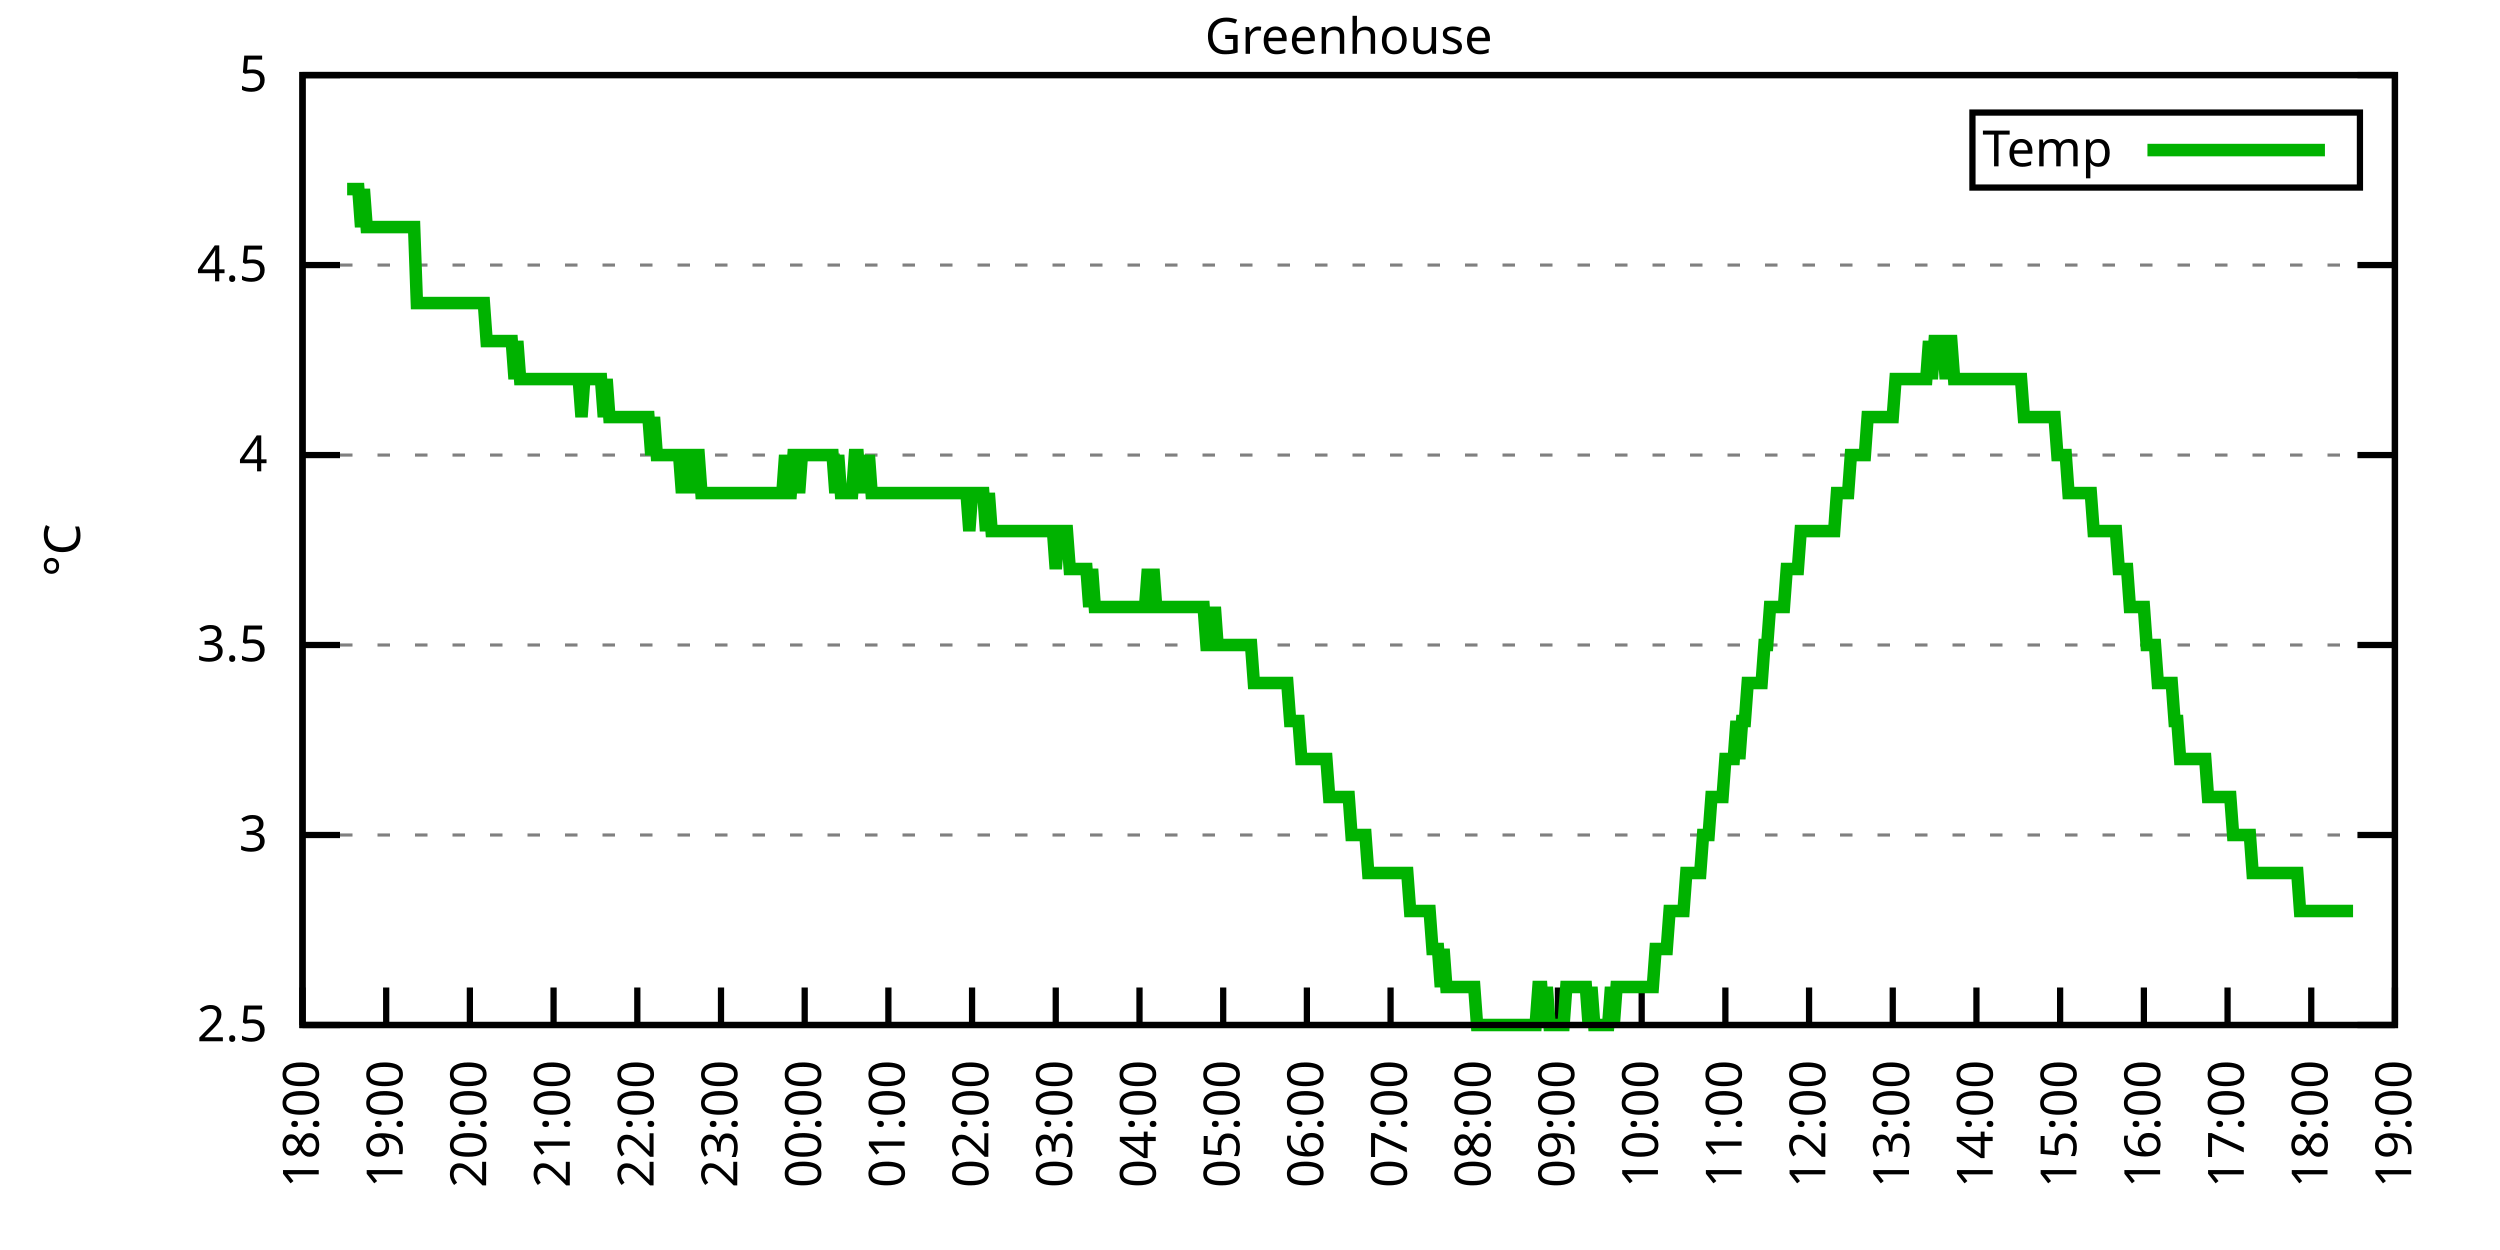
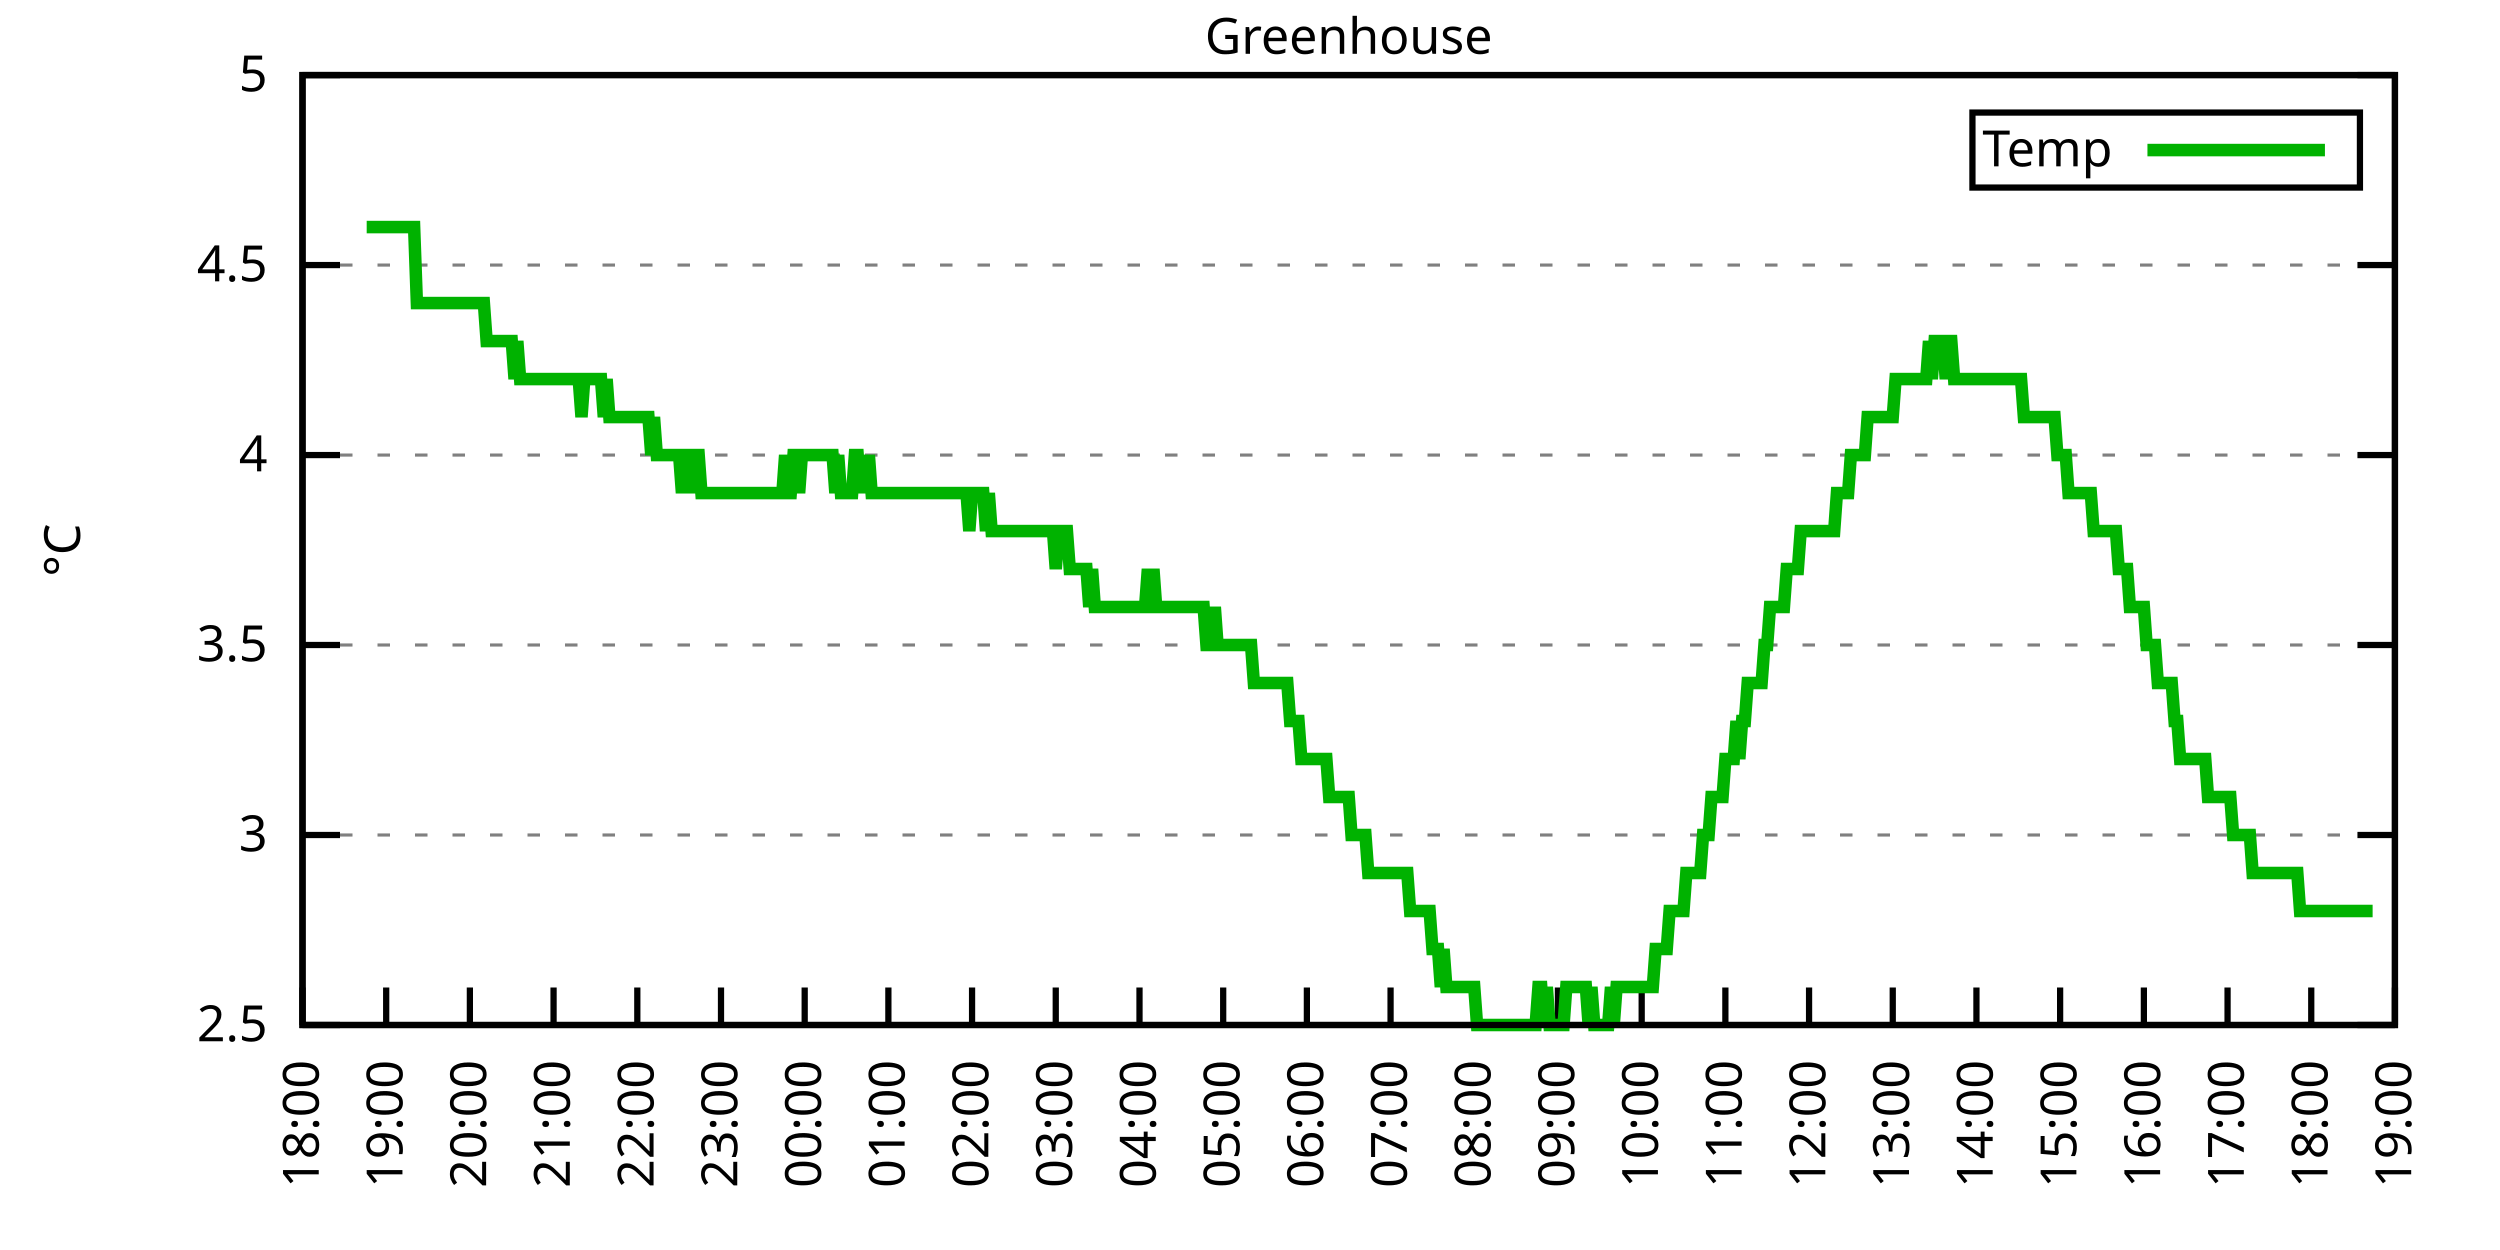
<svg xmlns="http://www.w3.org/2000/svg" xmlns:xlink="http://www.w3.org/1999/xlink" width="400" height="200" viewBox="0 0 400 200">
  <g id="gnuplot_canvas">
    <rect x="0" y="0" width="400" height="200" fill="none" />
    <defs>
      <circle id="gpDot" r="0.5" stroke-width="0.5" stroke="currentColor" />
      <path id="gpPt0" stroke-width="0.333" stroke="currentColor" d="M-1,0 h2 M0,-1 v2" />
      <path id="gpPt1" stroke-width="0.333" stroke="currentColor" d="M-1,-1 L1,1 M1,-1 L-1,1" />
      <path id="gpPt2" stroke-width="0.333" stroke="currentColor" d="M-1,0 L1,0 M0,-1 L0,1 M-1,-1 L1,1 M-1,1 L1,-1" />
      <rect id="gpPt3" stroke-width="0.333" stroke="currentColor" x="-1" y="-1" width="2" height="2" />
      <rect id="gpPt4" stroke-width="0.333" stroke="currentColor" fill="currentColor" x="-1" y="-1" width="2" height="2" />
      <circle id="gpPt5" stroke-width="0.333" stroke="currentColor" cx="0" cy="0" r="1" />
      <use xlink:href="#gpPt5" id="gpPt6" fill="currentColor" stroke="none" />
      <path id="gpPt7" stroke-width="0.333" stroke="currentColor" d="M0,-1.33 L-1.33,0.67 L1.33,0.67 z" />
      <use xlink:href="#gpPt7" id="gpPt8" fill="currentColor" stroke="none" />
      <use xlink:href="#gpPt7" id="gpPt9" stroke="currentColor" transform="rotate(180)" />
      <use xlink:href="#gpPt9" id="gpPt10" fill="currentColor" stroke="none" />
      <use xlink:href="#gpPt3" id="gpPt11" stroke="currentColor" transform="rotate(45)" />
      <use xlink:href="#gpPt11" id="gpPt12" fill="currentColor" stroke="none" />
      <path id="gpPt13" stroke-width="0.333" stroke="currentColor" d="M0,1.330 L1.265,0.411 L0.782,-1.067 L-0.782,-1.076 L-1.265,0.411 z" />
      <use xlink:href="#gpPt13" id="gpPt14" fill="currentColor" stroke="none" />
      <filter id="textbox" filterUnits="objectBoundingBox" x="0" y="0" height="1" width="1">
        <feFlood flood-color="white" flood-opacity="1" result="bgnd" />
        <feComposite in="SourceGraphic" in2="bgnd" operator="atop" />
      </filter>
      <filter id="greybox" filterUnits="objectBoundingBox" x="0" y="0" height="1" width="1">
        <feFlood flood-color="lightgrey" flood-opacity="1" result="grey" />
        <feComposite in="SourceGraphic" in2="grey" operator="atop" />
      </filter>
    </defs>
    <g fill="none" color="white" stroke="currentColor" stroke-width="1.00" stroke-linecap="butt" stroke-linejoin="miter">
</g>
    <g fill="none" color="black" stroke="currentColor" stroke-width="1.00" stroke-linecap="butt" stroke-linejoin="miter">
      <g stroke="none" shape-rendering="crispEdges">
        <polygon fill="rgb(255, 255, 255)" points="48.40,164.00 383.18,164.00 383.18,12.02 48.40,12.02 " />
      </g>
    </g>
    <g fill="none" color="black" stroke="currentColor" stroke-width="1.00" stroke-linecap="butt" stroke-linejoin="miter">
</g>
    <g fill="none" color="black" stroke="black" stroke-width="0.50" stroke-linecap="butt" stroke-linejoin="miter">
</g>
    <g fill="none" color="gray" stroke="currentColor" stroke-width="0.50" stroke-linecap="butt" stroke-linejoin="miter">
      <path stroke="gray" stroke-dasharray="2,4" class="gridline" d="M48.40,164.00 L383.19,164.00  " />
    </g>
    <g fill="none" color="gray" stroke="gray" stroke-width="1.00" stroke-linecap="butt" stroke-linejoin="miter">
</g>
    <g fill="none" color="black" stroke="currentColor" stroke-width="1.00" stroke-linecap="butt" stroke-linejoin="miter">
      <path stroke="black" d="M48.40,164.00 L54.40,164.00 M383.19,164.00 L377.19,164.00  " />
      <g transform="translate(42.80,166.60)" stroke="none" fill="black" font-family="Sans" font-size="8.00" text-anchor="end">
        <text>
          <tspan font-family="Sans"> 2.5</tspan>
        </text>
      </g>
    </g>
    <g fill="none" color="black" stroke="currentColor" stroke-width="1.00" stroke-linecap="butt" stroke-linejoin="miter">
</g>
    <g fill="none" color="black" stroke="black" stroke-width="0.50" stroke-linecap="butt" stroke-linejoin="miter">
</g>
    <g fill="none" color="gray" stroke="currentColor" stroke-width="0.50" stroke-linecap="butt" stroke-linejoin="miter">
      <path stroke="gray" stroke-dasharray="2,4" class="gridline" d="M48.40,133.60 L383.19,133.60  " />
    </g>
    <g fill="none" color="gray" stroke="gray" stroke-width="1.00" stroke-linecap="butt" stroke-linejoin="miter">
</g>
    <g fill="none" color="black" stroke="currentColor" stroke-width="1.00" stroke-linecap="butt" stroke-linejoin="miter">
      <path stroke="black" d="M48.40,133.60 L54.40,133.60 M383.19,133.60 L377.19,133.60  " />
      <g transform="translate(42.80,136.20)" stroke="none" fill="black" font-family="Sans" font-size="8.00" text-anchor="end">
        <text>
          <tspan font-family="Sans"> 3</tspan>
        </text>
      </g>
    </g>
    <g fill="none" color="black" stroke="currentColor" stroke-width="1.00" stroke-linecap="butt" stroke-linejoin="miter">
</g>
    <g fill="none" color="black" stroke="black" stroke-width="0.50" stroke-linecap="butt" stroke-linejoin="miter">
</g>
    <g fill="none" color="gray" stroke="currentColor" stroke-width="0.50" stroke-linecap="butt" stroke-linejoin="miter">
      <path stroke="gray" stroke-dasharray="2,4" class="gridline" d="M48.40,103.20 L383.19,103.20  " />
    </g>
    <g fill="none" color="gray" stroke="gray" stroke-width="1.00" stroke-linecap="butt" stroke-linejoin="miter">
</g>
    <g fill="none" color="black" stroke="currentColor" stroke-width="1.00" stroke-linecap="butt" stroke-linejoin="miter">
      <path stroke="black" d="M48.40,103.20 L54.40,103.20 M383.19,103.20 L377.19,103.20  " />
      <g transform="translate(42.80,105.80)" stroke="none" fill="black" font-family="Sans" font-size="8.00" text-anchor="end">
        <text>
          <tspan font-family="Sans"> 3.5</tspan>
        </text>
      </g>
    </g>
    <g fill="none" color="black" stroke="currentColor" stroke-width="1.00" stroke-linecap="butt" stroke-linejoin="miter">
</g>
    <g fill="none" color="black" stroke="black" stroke-width="0.50" stroke-linecap="butt" stroke-linejoin="miter">
</g>
    <g fill="none" color="gray" stroke="currentColor" stroke-width="0.50" stroke-linecap="butt" stroke-linejoin="miter">
      <path stroke="gray" stroke-dasharray="2,4" class="gridline" d="M48.40,72.81 L383.19,72.81  " />
    </g>
    <g fill="none" color="gray" stroke="gray" stroke-width="1.00" stroke-linecap="butt" stroke-linejoin="miter">
</g>
    <g fill="none" color="black" stroke="currentColor" stroke-width="1.00" stroke-linecap="butt" stroke-linejoin="miter">
      <path stroke="black" d="M48.40,72.81 L54.40,72.81 M383.19,72.81 L377.19,72.81  " />
      <g transform="translate(42.80,75.41)" stroke="none" fill="black" font-family="Sans" font-size="8.00" text-anchor="end">
        <text>
          <tspan font-family="Sans"> 4</tspan>
        </text>
      </g>
    </g>
    <g fill="none" color="black" stroke="currentColor" stroke-width="1.00" stroke-linecap="butt" stroke-linejoin="miter">
</g>
    <g fill="none" color="black" stroke="black" stroke-width="0.50" stroke-linecap="butt" stroke-linejoin="miter">
</g>
    <g fill="none" color="gray" stroke="currentColor" stroke-width="0.50" stroke-linecap="butt" stroke-linejoin="miter">
      <path stroke="gray" stroke-dasharray="2,4" class="gridline" d="M48.40,42.41 L383.19,42.41  " />
    </g>
    <g fill="none" color="gray" stroke="gray" stroke-width="1.00" stroke-linecap="butt" stroke-linejoin="miter">
</g>
    <g fill="none" color="black" stroke="currentColor" stroke-width="1.00" stroke-linecap="butt" stroke-linejoin="miter">
      <path stroke="black" d="M48.40,42.41 L54.40,42.41 M383.19,42.41 L377.19,42.41  " />
      <g transform="translate(42.80,45.01)" stroke="none" fill="black" font-family="Sans" font-size="8.00" text-anchor="end">
        <text>
          <tspan font-family="Sans"> 4.5</tspan>
        </text>
      </g>
    </g>
    <g fill="none" color="black" stroke="currentColor" stroke-width="1.00" stroke-linecap="butt" stroke-linejoin="miter">
</g>
    <g fill="none" color="black" stroke="black" stroke-width="0.50" stroke-linecap="butt" stroke-linejoin="miter">
</g>
    <g fill="none" color="gray" stroke="currentColor" stroke-width="0.50" stroke-linecap="butt" stroke-linejoin="miter">
      <path stroke="gray" stroke-dasharray="2,4" class="gridline" d="M48.40,12.01 L383.19,12.01  " />
    </g>
    <g fill="none" color="gray" stroke="gray" stroke-width="1.00" stroke-linecap="butt" stroke-linejoin="miter">
</g>
    <g fill="none" color="black" stroke="currentColor" stroke-width="1.00" stroke-linecap="butt" stroke-linejoin="miter">
      <path stroke="black" d="M48.40,12.01 L54.40,12.01 M383.19,12.01 L377.19,12.01  " />
      <g transform="translate(42.80,14.61)" stroke="none" fill="black" font-family="Sans" font-size="8.00" text-anchor="end">
        <text>
          <tspan font-family="Sans"> 5</tspan>
        </text>
      </g>
    </g>
    <g fill="none" color="black" stroke="currentColor" stroke-width="1.00" stroke-linecap="butt" stroke-linejoin="miter">
      <path stroke="black" d="M48.40,164.00 L48.40,158.00  " />
      <g transform="translate(51.00,169.60) rotate(270.00)" stroke="none" fill="black" font-family="Sans" font-size="8.00" text-anchor="end">
        <text>
          <tspan font-family="Sans">18:00</tspan>
        </text>
      </g>
    </g>
    <g fill="none" color="black" stroke="currentColor" stroke-width="1.00" stroke-linecap="butt" stroke-linejoin="miter">
      <path stroke="black" d="M61.79,164.00 L61.79,158.00  " />
      <g transform="translate(64.39,169.60) rotate(270.00)" stroke="none" fill="black" font-family="Sans" font-size="8.00" text-anchor="end">
        <text>
          <tspan font-family="Sans">19:00</tspan>
        </text>
      </g>
    </g>
    <g fill="none" color="black" stroke="currentColor" stroke-width="1.00" stroke-linecap="butt" stroke-linejoin="miter">
      <path stroke="black" d="M75.18,164.00 L75.18,158.00  " />
      <g transform="translate(77.78,169.60) rotate(270.00)" stroke="none" fill="black" font-family="Sans" font-size="8.00" text-anchor="end">
        <text>
          <tspan font-family="Sans">20:00</tspan>
        </text>
      </g>
    </g>
    <g fill="none" color="black" stroke="currentColor" stroke-width="1.00" stroke-linecap="butt" stroke-linejoin="miter">
      <path stroke="black" d="M88.57,164.00 L88.57,158.00  " />
      <g transform="translate(91.17,169.60) rotate(270.00)" stroke="none" fill="black" font-family="Sans" font-size="8.00" text-anchor="end">
        <text>
          <tspan font-family="Sans">21:00</tspan>
        </text>
      </g>
    </g>
    <g fill="none" color="black" stroke="currentColor" stroke-width="1.00" stroke-linecap="butt" stroke-linejoin="miter">
      <path stroke="black" d="M101.97,164.00 L101.97,158.00  " />
      <g transform="translate(104.57,169.60) rotate(270.00)" stroke="none" fill="black" font-family="Sans" font-size="8.00" text-anchor="end">
        <text>
          <tspan font-family="Sans">22:00</tspan>
        </text>
      </g>
    </g>
    <g fill="none" color="black" stroke="currentColor" stroke-width="1.00" stroke-linecap="butt" stroke-linejoin="miter">
      <path stroke="black" d="M115.36,164.00 L115.36,158.00  " />
      <g transform="translate(117.96,169.60) rotate(270.00)" stroke="none" fill="black" font-family="Sans" font-size="8.00" text-anchor="end">
        <text>
          <tspan font-family="Sans">23:00</tspan>
        </text>
      </g>
    </g>
    <g fill="none" color="black" stroke="currentColor" stroke-width="1.00" stroke-linecap="butt" stroke-linejoin="miter">
      <path stroke="black" d="M128.75,164.00 L128.75,158.00  " />
      <g transform="translate(131.35,169.60) rotate(270.00)" stroke="none" fill="black" font-family="Sans" font-size="8.00" text-anchor="end">
        <text>
          <tspan font-family="Sans">00:00</tspan>
        </text>
      </g>
    </g>
    <g fill="none" color="black" stroke="currentColor" stroke-width="1.00" stroke-linecap="butt" stroke-linejoin="miter">
      <path stroke="black" d="M142.14,164.00 L142.14,158.00  " />
      <g transform="translate(144.74,169.60) rotate(270.00)" stroke="none" fill="black" font-family="Sans" font-size="8.00" text-anchor="end">
        <text>
          <tspan font-family="Sans">01:00</tspan>
        </text>
      </g>
    </g>
    <g fill="none" color="black" stroke="currentColor" stroke-width="1.00" stroke-linecap="butt" stroke-linejoin="miter">
      <path stroke="black" d="M155.53,164.00 L155.53,158.00  " />
      <g transform="translate(158.13,169.60) rotate(270.00)" stroke="none" fill="black" font-family="Sans" font-size="8.00" text-anchor="end">
        <text>
          <tspan font-family="Sans">02:00</tspan>
        </text>
      </g>
    </g>
    <g fill="none" color="black" stroke="currentColor" stroke-width="1.00" stroke-linecap="butt" stroke-linejoin="miter">
      <path stroke="black" d="M168.92,164.00 L168.92,158.00  " />
      <g transform="translate(171.52,169.60) rotate(270.00)" stroke="none" fill="black" font-family="Sans" font-size="8.00" text-anchor="end">
        <text>
          <tspan font-family="Sans">03:00</tspan>
        </text>
      </g>
    </g>
    <g fill="none" color="black" stroke="currentColor" stroke-width="1.00" stroke-linecap="butt" stroke-linejoin="miter">
      <path stroke="black" d="M182.32,164.00 L182.32,158.00  " />
      <g transform="translate(184.92,169.60) rotate(270.00)" stroke="none" fill="black" font-family="Sans" font-size="8.00" text-anchor="end">
        <text>
          <tspan font-family="Sans">04:00</tspan>
        </text>
      </g>
    </g>
    <g fill="none" color="black" stroke="currentColor" stroke-width="1.00" stroke-linecap="butt" stroke-linejoin="miter">
      <path stroke="black" d="M195.71,164.00 L195.71,158.00  " />
      <g transform="translate(198.31,169.60) rotate(270.00)" stroke="none" fill="black" font-family="Sans" font-size="8.00" text-anchor="end">
        <text>
          <tspan font-family="Sans">05:00</tspan>
        </text>
      </g>
    </g>
    <g fill="none" color="black" stroke="currentColor" stroke-width="1.00" stroke-linecap="butt" stroke-linejoin="miter">
      <path stroke="black" d="M209.10,164.00 L209.10,158.00  " />
      <g transform="translate(211.70,169.60) rotate(270.00)" stroke="none" fill="black" font-family="Sans" font-size="8.00" text-anchor="end">
        <text>
          <tspan font-family="Sans">06:00</tspan>
        </text>
      </g>
    </g>
    <g fill="none" color="black" stroke="currentColor" stroke-width="1.00" stroke-linecap="butt" stroke-linejoin="miter">
      <path stroke="black" d="M222.49,164.00 L222.49,158.00  " />
      <g transform="translate(225.09,169.60) rotate(270.00)" stroke="none" fill="black" font-family="Sans" font-size="8.00" text-anchor="end">
        <text>
          <tspan font-family="Sans">07:00</tspan>
        </text>
      </g>
    </g>
    <g fill="none" color="black" stroke="currentColor" stroke-width="1.00" stroke-linecap="butt" stroke-linejoin="miter">
      <path stroke="black" d="M235.88,164.00 L235.88,158.00  " />
      <g transform="translate(238.48,169.60) rotate(270.00)" stroke="none" fill="black" font-family="Sans" font-size="8.00" text-anchor="end">
        <text>
          <tspan font-family="Sans">08:00</tspan>
        </text>
      </g>
    </g>
    <g fill="none" color="black" stroke="currentColor" stroke-width="1.00" stroke-linecap="butt" stroke-linejoin="miter">
      <path stroke="black" d="M249.27,164.00 L249.27,158.00  " />
      <g transform="translate(251.87,169.60) rotate(270.00)" stroke="none" fill="black" font-family="Sans" font-size="8.00" text-anchor="end">
        <text>
          <tspan font-family="Sans">09:00</tspan>
        </text>
      </g>
    </g>
    <g fill="none" color="black" stroke="currentColor" stroke-width="1.00" stroke-linecap="butt" stroke-linejoin="miter">
      <path stroke="black" d="M262.67,164.00 L262.67,158.00  " />
      <g transform="translate(265.27,169.60) rotate(270.00)" stroke="none" fill="black" font-family="Sans" font-size="8.00" text-anchor="end">
        <text>
          <tspan font-family="Sans">10:00</tspan>
        </text>
      </g>
    </g>
    <g fill="none" color="black" stroke="currentColor" stroke-width="1.00" stroke-linecap="butt" stroke-linejoin="miter">
      <path stroke="black" d="M276.06,164.00 L276.06,158.00  " />
      <g transform="translate(278.66,169.60) rotate(270.00)" stroke="none" fill="black" font-family="Sans" font-size="8.00" text-anchor="end">
        <text>
          <tspan font-family="Sans">11:00</tspan>
        </text>
      </g>
    </g>
    <g fill="none" color="black" stroke="currentColor" stroke-width="1.00" stroke-linecap="butt" stroke-linejoin="miter">
      <path stroke="black" d="M289.45,164.00 L289.45,158.00  " />
      <g transform="translate(292.05,169.60) rotate(270.00)" stroke="none" fill="black" font-family="Sans" font-size="8.00" text-anchor="end">
        <text>
          <tspan font-family="Sans">12:00</tspan>
        </text>
      </g>
    </g>
    <g fill="none" color="black" stroke="currentColor" stroke-width="1.00" stroke-linecap="butt" stroke-linejoin="miter">
      <path stroke="black" d="M302.84,164.00 L302.84,158.00  " />
      <g transform="translate(305.44,169.60) rotate(270.00)" stroke="none" fill="black" font-family="Sans" font-size="8.00" text-anchor="end">
        <text>
          <tspan font-family="Sans">13:00</tspan>
        </text>
      </g>
    </g>
    <g fill="none" color="black" stroke="currentColor" stroke-width="1.00" stroke-linecap="butt" stroke-linejoin="miter">
      <path stroke="black" d="M316.23,164.00 L316.23,158.00  " />
      <g transform="translate(318.83,169.60) rotate(270.00)" stroke="none" fill="black" font-family="Sans" font-size="8.00" text-anchor="end">
        <text>
          <tspan font-family="Sans">14:00</tspan>
        </text>
      </g>
    </g>
    <g fill="none" color="black" stroke="currentColor" stroke-width="1.00" stroke-linecap="butt" stroke-linejoin="miter">
      <path stroke="black" d="M329.62,164.00 L329.62,158.00  " />
      <g transform="translate(332.22,169.60) rotate(270.00)" stroke="none" fill="black" font-family="Sans" font-size="8.00" text-anchor="end">
        <text>
          <tspan font-family="Sans">15:00</tspan>
        </text>
      </g>
    </g>
    <g fill="none" color="black" stroke="currentColor" stroke-width="1.00" stroke-linecap="butt" stroke-linejoin="miter">
      <path stroke="black" d="M343.02,164.00 L343.02,158.00  " />
      <g transform="translate(345.62,169.60) rotate(270.00)" stroke="none" fill="black" font-family="Sans" font-size="8.00" text-anchor="end">
        <text>
          <tspan font-family="Sans">16:00</tspan>
        </text>
      </g>
    </g>
    <g fill="none" color="black" stroke="currentColor" stroke-width="1.00" stroke-linecap="butt" stroke-linejoin="miter">
      <path stroke="black" d="M356.41,164.00 L356.41,158.00  " />
      <g transform="translate(359.01,169.60) rotate(270.00)" stroke="none" fill="black" font-family="Sans" font-size="8.00" text-anchor="end">
        <text>
          <tspan font-family="Sans">17:00</tspan>
        </text>
      </g>
    </g>
    <g fill="none" color="black" stroke="currentColor" stroke-width="1.00" stroke-linecap="butt" stroke-linejoin="miter">
      <path stroke="black" d="M369.80,164.00 L369.80,158.00  " />
      <g transform="translate(372.40,169.60) rotate(270.00)" stroke="none" fill="black" font-family="Sans" font-size="8.00" text-anchor="end">
        <text>
          <tspan font-family="Sans">18:00</tspan>
        </text>
      </g>
    </g>
    <g fill="none" color="black" stroke="currentColor" stroke-width="1.00" stroke-linecap="butt" stroke-linejoin="miter">
      <path stroke="black" d="M383.19,164.00 L383.19,158.00  " />
      <g transform="translate(385.79,169.60) rotate(270.00)" stroke="none" fill="black" font-family="Sans" font-size="8.00" text-anchor="end">
        <text>
          <tspan font-family="Sans">19:00</tspan>
        </text>
      </g>
    </g>
    <g fill="none" color="black" stroke="currentColor" stroke-width="1.00" stroke-linecap="butt" stroke-linejoin="miter">
</g>
    <g fill="none" color="black" stroke="currentColor" stroke-width="1.00" stroke-linecap="butt" stroke-linejoin="miter">
      <path stroke="black" d="M48.40,12.01 L48.40,164.00 L383.19,164.00 L383.19,12.01 L48.40,12.01 Z  " />
    </g>
    <g fill="none" color="black" stroke="currentColor" stroke-width="1.00" stroke-linecap="butt" stroke-linejoin="miter">
</g>
    <g fill="none" color="black" stroke="currentColor" stroke-width="1.00" stroke-linecap="butt" stroke-linejoin="miter">
      <path stroke="black" d="M315.59,30.01 L315.59,18.01 L377.59,18.01 L377.59,30.01 L315.59,30.01 Z  " />
    </g>
    <g id="Greenhouse_plot_1">
      <g fill="none" color="white" stroke="black" stroke-width="2.00" stroke-linecap="butt" stroke-linejoin="miter">
</g>
      <g fill="none" color="black" stroke="currentColor" stroke-width="2.00" stroke-linecap="butt" stroke-linejoin="miter">
        <g transform="translate(337.99,26.61)" stroke="none" fill="black" font-family="Sans" font-size="8.00" text-anchor="end">
          <text>
            <tspan font-family="Sans">Temp</tspan>
          </text>
        </g>
      </g>
      <g fill="none" color="black" stroke="currentColor" stroke-width="2.00" stroke-linecap="butt" stroke-linejoin="miter">
-         <path stroke="rgb(  0, 178,   0)" d="M343.59,24.01 L371.99,24.01 M55.54,30.25 L55.99,30.25 L56.43,30.25 L56.88,30.25 L57.33,30.25 L57.77,36.33   L58.22,30.25 L58.67,36.33 L59.11,36.33 L59.56,36.33 L60.01,36.33 L60.45,36.33 L60.90,36.33 L61.35,36.33   L61.79,36.33 L62.24,36.33 L62.68,36.33 L63.13,36.33 L63.58,36.33 L64.02,36.33 L64.47,36.33 L64.92,36.33   L65.36,36.33 L65.81,36.33 L66.26,36.33 L66.70,48.49 L67.15,48.49 L67.59,48.49 L68.04,48.49 L68.49,48.49   L68.93,48.49 L69.38,48.49 L69.83,48.49 L70.27,48.49 L70.72,48.49 L71.17,48.49 L71.61,48.49 L72.06,48.49   L72.50,48.49 L72.95,48.49 L73.40,48.49 L73.84,48.49 L74.29,48.49 L74.74,48.49 L75.18,48.49 L75.63,48.49   L76.08,48.49 L76.52,48.49 L76.97,48.49 L77.42,48.49 L77.86,54.57 L78.31,54.57 L78.75,54.57 L79.20,54.57   L79.65,54.57 L80.09,54.57 L80.54,54.57 L80.99,54.57 L81.43,54.57 L81.88,54.57 L82.33,60.65 L82.77,54.57   L83.22,60.65 L83.66,60.65 L84.11,60.65 L84.56,60.65 L85.00,60.65 L85.45,60.65 L85.90,60.65 L86.34,60.65   L86.79,60.65 L87.24,60.65 L87.68,60.65 L88.13,60.65 L88.57,60.65 L89.02,60.65 L89.47,60.65 L89.91,60.65   L90.36,60.65 L90.81,60.65 L91.25,60.65 L91.70,60.65 L92.15,60.65 L92.59,60.65 L93.04,66.73 L93.49,60.65   L93.93,60.65 L94.38,60.65 L94.82,60.65 L95.27,60.65 L95.72,60.65 L96.16,60.65 L96.61,66.73 L97.06,60.65   L97.50,66.73 L97.95,66.73 L98.40,66.73 L98.84,66.73 L99.29,66.73 L99.73,66.73 L100.18,66.73 L100.63,66.73   L101.07,66.73 L101.52,66.73 L101.97,66.73 L102.41,66.73 L102.86,66.73 L103.31,66.73 L103.75,66.73 L104.20,72.81   L104.64,66.73 L105.09,72.81 L105.54,72.81 L105.98,72.81 L106.43,72.81 L106.88,72.81 L107.10,72.81 L107.77,72.81   L108.22,72.81 L108.66,72.81 L109.11,78.89 L109.55,72.81 L110.00,72.81 L110.45,78.89 L110.89,72.81 L111.34,72.81   L111.79,72.81 L112.23,78.89 L112.68,78.89 L113.13,78.89 L113.57,78.89 L114.02,78.89 L114.47,78.89 L114.91,78.89   L115.36,78.89 L115.80,78.89 L116.25,78.89 L116.70,78.89 L117.14,78.89 L117.59,78.89 L118.04,78.89 L118.48,78.89   L118.93,78.89 L119.38,78.89 L119.82,78.89 L120.27,78.89 L120.71,78.89 L121.16,78.89 L121.61,78.89 L122.05,78.89   L122.50,78.89 L122.95,78.89 L123.39,78.89 L123.84,78.89 L124.29,78.89 L124.73,78.89 L125.18,78.89 L125.62,72.81   L126.07,78.89 L126.52,78.89 L126.96,72.81 L127.41,72.81 L127.86,78.89 L128.30,72.81 L128.75,72.81 L129.20,72.81   L129.64,72.81 L130.09,72.81 L130.54,72.81 L130.98,72.81 L131.43,72.81 L131.87,72.81 L132.32,72.81 L132.77,72.81   L133.21,72.81 L133.66,78.89 L134.11,72.81 L134.55,78.89 L135.00,78.89 L135.45,78.89 L135.89,78.89 L136.34,78.89   L136.78,72.81 L137.23,72.81 L137.68,78.89 L138.12,72.81 L138.57,78.89 L139.02,72.81 L139.46,78.89 L139.91,78.89   L140.36,78.89 L140.80,78.89 L141.25,78.89 L141.69,78.89 L142.14,78.89 L142.59,78.89 L143.03,78.89 L143.48,78.89   L143.93,78.89 L144.37,78.89 L144.82,78.89 L145.27,78.89 L145.71,78.89 L146.16,78.89 L146.61,78.89 L147.05,78.89   L147.50,78.89 L147.94,78.89 L148.39,78.89 L148.84,78.89 L149.28,78.89 L149.73,78.89 L150.18,78.89 L150.62,78.89   L151.07,78.89 L151.52,78.89 L151.96,78.89 L152.41,78.89 L152.85,78.89 L153.30,78.89 L153.75,78.89 L154.19,78.89   L154.64,78.89 L155.09,84.97 L155.53,78.89 L155.98,78.89 L156.43,78.89 L156.87,78.89 L157.32,78.89 L157.76,84.97   L158.21,78.89 L158.66,84.97 L159.10,84.97 L159.55,84.97 L160.00,84.97 L160.44,84.97 L160.89,84.97 L161.34,84.97   L161.78,84.97 L162.23,84.97 L162.67,84.97 L163.12,84.97 L163.57,84.97 L164.01,84.97 L164.46,84.97 L164.91,84.97   L165.35,84.97 L165.80,84.97 L166.25,84.97 L166.69,84.97 L167.14,84.97 L167.59,84.97 L168.03,84.97 L168.48,84.97   L168.92,91.04 L169.37,84.97 L169.82,84.97 L170.26,84.97 L170.71,84.97 L171.16,91.04 L171.60,91.04 L172.05,91.04   L172.50,91.04 L172.94,91.04 L173.39,91.04 L173.83,91.04 L174.28,97.12 L174.73,91.04 L175.17,97.12 L175.62,97.12   L176.07,97.12 L176.51,97.12 L176.96,97.12 L177.41,97.12 L177.85,97.12 L178.30,97.12 L178.74,97.12 L179.19,97.12   L179.64,97.12 L180.08,97.12 L180.53,97.12 L180.98,97.12 L181.42,97.12 L181.87,97.12 L182.32,97.12 L182.76,97.12   L183.21,97.12 L183.66,91.04 L184.10,97.12 L184.55,91.04 L184.99,97.12 L185.44,97.12 L185.89,97.12 L186.33,97.12   L186.78,97.12 L187.23,97.12 L187.67,97.12 L188.12,97.12 L188.57,97.12 L189.01,97.12 L189.46,97.12 L189.90,97.12   L190.35,97.12 L190.80,97.12 L191.24,97.12 L191.69,97.12 L192.14,97.12 L192.58,97.12 L193.03,103.20 L193.48,103.20   L193.92,103.20 L194.37,97.12 L194.81,103.20 L195.26,103.20 L195.71,103.20 L196.15,103.20 L196.60,103.20 L197.05,103.20   L197.49,103.20 L197.94,103.20 L198.39,103.20 L198.83,103.20 L199.28,103.20 L199.73,103.20 L200.17,103.20 L200.62,109.28   L201.06,109.28 L201.51,109.28 L201.96,109.28 L202.40,109.28 L202.85,109.28 L203.30,109.28 L203.74,109.28 L204.19,109.28   L204.64,109.28 L205.08,109.28 L205.53,109.28 L205.97,109.28 L206.42,115.36 L206.87,115.36 L207.31,115.36 L207.76,115.36   L208.21,121.44 L208.65,121.44 L209.10,121.44 L209.55,121.44 L209.99,121.44 L210.44,121.44 L210.88,121.44 L211.33,121.44   L211.78,121.44 L212.22,121.44 L212.67,127.52 L213.12,127.52 L213.56,127.52 L214.01,127.52 L214.46,127.52 L214.90,127.52   L215.35,127.52 L215.80,127.52 L216.24,133.60 L216.69,133.60 L217.13,133.60 L217.58,133.60 L218.03,133.60 L218.47,133.60   L218.92,139.68 L219.37,139.68 L219.81,139.68 L220.26,139.68 L220.71,139.68 L221.15,139.68 L221.60,139.68 L222.04,139.68   L222.49,139.68 L222.94,139.68 L223.38,139.68 L223.83,139.68 L224.28,139.68 L224.72,139.68 L225.17,139.68 L225.62,145.76   L226.06,145.76 L226.51,145.76 L226.95,145.76 L227.40,145.76 L227.85,145.76 L228.29,145.76 L228.74,145.76 L229.19,151.84   L229.63,151.84 L230.08,151.84 L230.53,157.92 L230.97,151.84 L231.42,157.92 L231.86,157.92 L232.31,157.92 L232.76,157.92   L233.20,157.92 L233.65,157.92 L234.10,157.92 L234.54,157.92 L234.99,157.92 L235.44,157.92 L235.88,157.92 L236.33,164.00   L236.78,164.00 L237.22,164.00 L237.67,164.00 L238.11,164.00 L238.56,164.00 L239.01,164.00 L239.45,164.00 L239.90,164.00   L240.35,164.00 L240.79,164.00 L241.24,164.00 L241.69,164.00 L242.13,164.00 L242.58,164.00 L243.02,164.00 L243.47,164.00   L243.92,164.00 L244.36,164.00 L244.81,164.00 L245.26,164.00 L245.70,164.00 L246.15,157.92 L246.60,157.92 L247.04,164.00   L247.49,157.92 L247.93,164.00 L248.38,164.00 L248.83,164.00 L249.27,164.00 L249.72,164.00 L250.17,164.00 L250.61,157.92   L251.06,157.92 L251.51,157.92 L251.95,157.92 L252.40,157.92 L252.85,157.92 L253.29,157.92 L253.74,157.92 L254.18,164.00   L254.63,157.92 L255.08,164.00 L255.52,164.00 L255.97,164.00 L256.42,164.00 L256.86,164.00 L257.31,164.00 L257.76,157.92   L258.20,164.00 L258.65,157.92 L259.09,157.92 L259.54,157.92 L259.99,157.92 L260.43,157.92 L260.88,157.92 L261.33,157.92   L261.77,157.92 L262.22,157.92 L262.67,157.92 L263.11,157.92 L263.56,157.92 L264.00,157.92 L264.45,157.92 L264.90,151.84   L265.34,151.84 L265.79,151.84 L266.24,151.84 L266.68,151.84 L267.13,145.76 L267.58,145.76 L268.02,145.76 L268.47,145.76   L268.92,145.76 L269.36,145.76 L269.81,139.68 L270.25,139.68 L270.70,139.68 L271.15,139.68 L271.59,139.68 L272.04,139.68   L272.49,133.60 L272.93,133.60 L273.38,133.60 L273.83,127.52 L274.27,127.52 L274.72,127.52 L275.16,127.52 L275.61,127.52   L276.06,121.44 L276.50,121.44 L276.95,121.44 L277.40,121.44 L277.84,115.36 L278.29,121.44 L278.74,115.36 L279.18,115.36   L279.63,109.28 L280.07,109.28 L280.52,109.28 L280.97,109.28 L281.41,109.28 L281.86,109.28 L282.31,103.20 L282.75,103.20   L283.20,97.12 L283.65,97.12 L284.09,97.12 L284.54,97.12 L284.98,97.12 L285.43,97.12 L285.88,91.04 L286.32,91.04   L286.77,91.04 L287.22,91.04 L287.66,91.04 L288.11,84.97 L288.56,84.97 L289.00,84.97 L289.45,84.97 L289.90,84.97   L290.34,84.97 L290.79,84.97 L291.23,84.97 L291.68,84.97 L292.13,84.97 L292.57,84.97 L293.02,84.97 L293.47,84.97   L293.91,78.89 L294.36,78.89 L294.81,78.89 L295.25,78.89 L295.70,78.89 L296.14,72.81 L296.59,72.81 L297.04,72.81   L297.48,72.81 L297.93,72.81 L298.38,72.81 L298.82,66.73 L299.27,66.73 L299.72,66.73 L300.16,66.73 L300.61,66.73   L301.05,66.73 L301.50,66.73 L301.95,66.73 L302.39,66.73 L302.84,66.73 L303.29,60.65 L303.73,60.65 L304.18,60.65   L304.63,60.65 L305.07,60.65 L305.52,60.65 L305.97,60.65 L306.41,60.65 L306.86,60.65 L307.30,60.65 L307.75,60.65   L308.20,60.65 L308.64,54.57 L309.09,60.65 L309.54,54.57 L309.98,54.57 L310.43,54.57 L310.88,54.57 L311.32,60.65   L311.77,54.57 L312.21,54.57 L312.66,60.65 L313.11,60.65 L313.55,60.65 L314.00,60.65 L314.45,60.65 L314.89,60.65   L315.34,60.65 L315.79,60.65 L316.23,60.65 L316.68,60.65 L317.12,60.65 L317.57,60.65 L318.02,60.65 L318.46,60.65   L318.91,60.65 L319.36,60.65 L319.80,60.65 L320.25,60.65 L320.70,60.65 L321.14,60.65 L321.59,60.65 L322.04,60.65   L322.48,60.65 L322.93,60.65 L323.37,60.65 L323.82,66.73 L324.27,66.73 L324.71,66.73 L325.16,66.73 L325.61,66.73   L326.05,66.73 L326.50,66.73 L326.95,66.73 L327.39,66.73 L327.84,66.73 L328.28,66.73 L328.73,66.73 L329.18,72.81   L329.62,72.81 L330.07,72.81 L330.52,72.81 L330.96,78.89 L331.41,78.89 L331.86,78.89 L332.30,78.89 L332.75,78.89   L333.19,78.89 L333.64,78.89 L334.09,78.89 L334.53,78.89 L334.98,84.97 L335.43,84.97 L335.87,84.97 L336.32,84.97   L336.77,84.97 L337.21,84.97 L337.66,84.97 L338.10,84.97 L338.55,84.97 L339.00,91.04 L339.44,91.04 L339.89,91.04   L340.34,91.04 L340.78,97.12 L341.23,97.12 L341.68,97.12 L342.12,97.12 L342.57,97.12 L343.02,97.12 L343.46,103.20   L343.91,103.20 L344.35,103.20 L344.80,103.20 L345.25,109.28 L345.69,109.28 L346.14,109.28 L346.59,109.28 L347.03,109.28   L347.48,109.28 L347.93,115.36 L348.37,115.36 L348.82,121.44 L349.26,121.44 L349.71,121.44 L350.16,121.44 L350.60,121.44   L351.05,121.44 L351.50,121.44 L351.94,121.44 L352.39,121.44 L352.84,121.44 L353.28,127.52 L353.73,127.52 L354.17,127.52   L354.62,127.52 L355.07,127.52 L355.51,127.52 L355.96,127.52 L356.41,127.52 L356.85,127.52 L357.30,133.60 L357.75,133.60   L358.19,133.60 L358.64,133.60 L359.09,133.60 L359.53,133.60 L359.98,133.60 L360.42,139.68 L360.87,139.68 L361.32,139.68   L361.76,139.68 L362.21,139.68 L362.66,139.68 L363.10,139.68 L363.55,139.68 L364.00,139.68 L364.44,139.68 L364.89,139.68   L365.33,139.68 L365.78,139.68 L366.23,139.68 L366.67,139.68 L367.12,139.68 L367.57,139.68 L368.01,145.76 L368.46,145.76   L368.91,145.76 L369.35,145.76 L369.80,145.76 L370.24,145.76 L370.69,145.76 L371.14,145.76 L371.58,145.76 L372.03,145.76   L372.48,145.76 L372.92,145.76 L373.37,145.76 L373.82,145.76 L374.26,145.76 L374.71,145.76 L375.16,145.76 L375.60,145.76   L376.05,145.76 L376.49,145.76  " />
+         <path stroke="rgb(  0, 178,   0)" d="M343.59,24.01 L371.99,24.01 M58.67,36.33 L59.11,36.33 L59.56,36.33 L60.01,36.33 L60.45,36.33 L60.90,36.33   L61.35,36.33 L61.79,36.33 L62.24,36.33 L62.68,36.33 L63.13,36.33 L63.58,36.33 L64.02,36.33 L64.47,36.33   L64.92,36.33 L65.36,36.33 L65.81,36.33 L66.26,36.33 L66.70,48.49 L67.15,48.49 L67.59,48.49 L68.04,48.49   L68.49,48.49 L68.93,48.49 L69.38,48.49 L69.83,48.49 L70.27,48.49 L70.72,48.49 L71.17,48.49 L71.61,48.49   L72.06,48.49 L72.50,48.49 L72.95,48.49 L73.40,48.49 L73.84,48.49 L74.29,48.49 L74.74,48.49 L75.18,48.49   L75.63,48.49 L76.08,48.49 L76.52,48.49 L76.97,48.49 L77.42,48.49 L77.86,54.57 L78.31,54.57 L78.75,54.57   L79.20,54.57 L79.65,54.57 L80.09,54.57 L80.54,54.57 L80.99,54.57 L81.43,54.57 L81.88,54.57 L82.33,60.65   L82.77,54.57 L83.22,60.65 L83.66,60.65 L84.11,60.65 L84.56,60.65 L85.00,60.65 L85.45,60.65 L85.90,60.65   L86.34,60.65 L86.79,60.65 L87.24,60.65 L87.68,60.65 L88.13,60.65 L88.57,60.65 L89.02,60.65 L89.47,60.65   L89.91,60.65 L90.36,60.65 L90.81,60.65 L91.25,60.65 L91.70,60.65 L92.15,60.65 L92.59,60.65 L93.04,66.73   L93.49,60.65 L93.93,60.65 L94.38,60.65 L94.82,60.65 L95.27,60.65 L95.72,60.65 L96.16,60.65 L96.61,66.73   L97.06,60.65 L97.50,66.73 L97.95,66.73 L98.40,66.73 L98.84,66.73 L99.29,66.73 L99.73,66.73 L100.18,66.73   L100.63,66.73 L101.07,66.73 L101.52,66.73 L101.97,66.73 L102.41,66.73 L102.86,66.73 L103.31,66.73 L103.75,66.73   L104.20,72.81 L104.64,66.73 L105.09,72.81 L105.54,72.81 L105.98,72.81 L106.43,72.81 L106.88,72.81 L107.10,72.81   L107.77,72.81 L108.22,72.81 L108.66,72.81 L109.11,78.89 L109.55,72.81 L110.00,72.81 L110.45,78.89 L110.89,72.81   L111.34,72.81 L111.79,72.81 L112.23,78.89 L112.68,78.89 L113.13,78.89 L113.57,78.89 L114.02,78.89 L114.47,78.89   L114.91,78.89 L115.36,78.89 L115.80,78.89 L116.25,78.89 L116.70,78.89 L117.14,78.89 L117.59,78.89 L118.04,78.89   L118.48,78.89 L118.93,78.89 L119.38,78.89 L119.82,78.89 L120.27,78.89 L120.71,78.89 L121.16,78.89 L121.61,78.89   L122.05,78.89 L122.50,78.89 L122.95,78.89 L123.39,78.89 L123.84,78.89 L124.29,78.89 L124.73,78.89 L125.18,78.89   L125.62,72.81 L126.07,78.89 L126.52,78.89 L126.96,72.81 L127.41,72.81 L127.86,78.89 L128.30,72.81 L128.75,72.81   L129.20,72.81 L129.64,72.81 L130.09,72.81 L130.54,72.81 L130.98,72.81 L131.43,72.81 L131.87,72.81 L132.32,72.81   L132.77,72.81 L133.21,72.81 L133.66,78.89 L134.11,72.81 L134.55,78.89 L135.00,78.89 L135.45,78.89 L135.89,78.89   L136.34,78.89 L136.78,72.81 L137.23,72.81 L137.68,78.89 L138.12,72.81 L138.57,78.89 L139.02,72.81 L139.46,78.89   L139.91,78.89 L140.36,78.89 L140.80,78.89 L141.25,78.89 L141.69,78.89 L142.14,78.89 L142.59,78.89 L143.03,78.89   L143.48,78.89 L143.93,78.89 L144.37,78.89 L144.82,78.89 L145.27,78.89 L145.71,78.89 L146.16,78.89 L146.61,78.89   L147.05,78.89 L147.50,78.89 L147.94,78.89 L148.39,78.89 L148.84,78.89 L149.28,78.89 L149.73,78.89 L150.18,78.89   L150.62,78.89 L151.07,78.89 L151.52,78.89 L151.96,78.89 L152.41,78.89 L152.85,78.89 L153.30,78.89 L153.75,78.89   L154.19,78.89 L154.64,78.89 L155.09,84.97 L155.53,78.89 L155.98,78.89 L156.43,78.89 L156.87,78.89 L157.32,78.89   L157.76,84.97 L158.21,78.89 L158.66,84.97 L159.10,84.97 L159.55,84.97 L160.00,84.97 L160.44,84.97 L160.89,84.97   L161.34,84.97 L161.78,84.97 L162.23,84.97 L162.67,84.97 L163.12,84.97 L163.57,84.97 L164.01,84.97 L164.46,84.97   L164.91,84.97 L165.35,84.97 L165.80,84.97 L166.25,84.97 L166.69,84.97 L167.14,84.97 L167.59,84.97 L168.03,84.97   L168.48,84.97 L168.92,91.04 L169.37,84.97 L169.82,84.97 L170.26,84.97 L170.71,84.97 L171.16,91.04 L171.60,91.04   L172.05,91.04 L172.50,91.04 L172.94,91.04 L173.39,91.04 L173.83,91.04 L174.28,97.12 L174.73,91.04 L175.17,97.12   L175.62,97.12 L176.07,97.12 L176.51,97.12 L176.96,97.12 L177.41,97.12 L177.85,97.12 L178.30,97.12 L178.74,97.12   L179.19,97.12 L179.64,97.12 L180.08,97.12 L180.53,97.12 L180.98,97.12 L181.42,97.12 L181.87,97.12 L182.32,97.12   L182.76,97.12 L183.21,97.12 L183.66,91.04 L184.10,97.12 L184.55,91.04 L184.99,97.12 L185.44,97.12 L185.89,97.12   L186.33,97.12 L186.78,97.12 L187.23,97.12 L187.67,97.12 L188.12,97.12 L188.57,97.12 L189.01,97.12 L189.46,97.12   L189.90,97.12 L190.35,97.12 L190.80,97.12 L191.24,97.12 L191.69,97.12 L192.14,97.12 L192.58,97.12 L193.03,103.20   L193.48,103.20 L193.92,103.20 L194.37,97.12 L194.81,103.20 L195.26,103.20 L195.71,103.20 L196.15,103.20 L196.60,103.20   L197.05,103.20 L197.49,103.20 L197.94,103.20 L198.39,103.20 L198.83,103.20 L199.28,103.20 L199.73,103.20 L200.17,103.20   L200.62,109.28 L201.06,109.28 L201.51,109.28 L201.96,109.28 L202.40,109.28 L202.85,109.28 L203.30,109.28 L203.74,109.28   L204.19,109.28 L204.64,109.28 L205.08,109.28 L205.53,109.28 L205.97,109.28 L206.42,115.36 L206.87,115.36 L207.31,115.36   L207.76,115.36 L208.21,121.44 L208.65,121.44 L209.10,121.44 L209.55,121.44 L209.99,121.44 L210.44,121.44 L210.88,121.44   L211.33,121.44 L211.78,121.44 L212.22,121.44 L212.67,127.52 L213.12,127.52 L213.56,127.52 L214.01,127.52 L214.46,127.52   L214.90,127.52 L215.35,127.52 L215.80,127.52 L216.24,133.60 L216.69,133.60 L217.13,133.60 L217.58,133.60 L218.03,133.60   L218.47,133.60 L218.92,139.68 L219.37,139.68 L219.81,139.68 L220.26,139.68 L220.71,139.68 L221.15,139.68 L221.60,139.68   L222.04,139.68 L222.49,139.68 L222.94,139.68 L223.38,139.68 L223.83,139.68 L224.28,139.68 L224.72,139.68 L225.17,139.68   L225.62,145.76 L226.06,145.76 L226.51,145.76 L226.95,145.76 L227.40,145.76 L227.85,145.76 L228.29,145.76 L228.74,145.76   L229.19,151.84 L229.63,151.84 L230.08,151.84 L230.53,157.92 L230.97,151.84 L231.42,157.92 L231.86,157.92 L232.31,157.92   L232.76,157.92 L233.20,157.92 L233.65,157.92 L234.10,157.92 L234.54,157.92 L234.99,157.92 L235.44,157.92 L235.88,157.92   L236.33,164.00 L236.78,164.00 L237.22,164.00 L237.67,164.00 L238.11,164.00 L238.56,164.00 L239.01,164.00 L239.45,164.00   L239.90,164.00 L240.35,164.00 L240.79,164.00 L241.24,164.00 L241.69,164.00 L242.13,164.00 L242.58,164.00 L243.02,164.00   L243.47,164.00 L243.92,164.00 L244.36,164.00 L244.81,164.00 L245.26,164.00 L245.70,164.00 L246.15,157.92 L246.60,157.92   L247.04,164.00 L247.49,157.92 L247.93,164.00 L248.38,164.00 L248.83,164.00 L249.27,164.00 L249.72,164.00 L250.17,164.00   L250.61,157.92 L251.06,157.92 L251.51,157.92 L251.95,157.92 L252.40,157.92 L252.85,157.92 L253.29,157.92 L253.74,157.92   L254.18,164.00 L254.63,157.92 L255.08,164.00 L255.52,164.00 L255.97,164.00 L256.42,164.00 L256.86,164.00 L257.31,164.00   L257.76,157.92 L258.20,164.00 L258.65,157.92 L259.09,157.92 L259.54,157.92 L259.99,157.92 L260.43,157.92 L260.88,157.92   L261.33,157.92 L261.77,157.92 L262.22,157.92 L262.67,157.92 L263.11,157.92 L263.56,157.92 L264.00,157.92 L264.45,157.92   L264.90,151.84 L265.34,151.84 L265.79,151.84 L266.24,151.84 L266.68,151.84 L267.13,145.76 L267.58,145.76 L268.02,145.76   L268.47,145.76 L268.92,145.76 L269.36,145.76 L269.81,139.68 L270.25,139.68 L270.70,139.68 L271.15,139.68 L271.59,139.68   L272.04,139.68 L272.49,133.60 L272.93,133.60 L273.38,133.60 L273.83,127.52 L274.27,127.52 L274.72,127.52 L275.16,127.52   L275.61,127.52 L276.06,121.44 L276.50,121.44 L276.95,121.44 L277.40,121.44 L277.84,115.36 L278.29,121.44 L278.74,115.36   L279.18,115.36 L279.63,109.28 L280.07,109.28 L280.52,109.28 L280.97,109.28 L281.41,109.28 L281.86,109.28 L282.31,103.20   L282.75,103.20 L283.20,97.12 L283.65,97.12 L284.09,97.12 L284.54,97.12 L284.98,97.12 L285.43,97.12 L285.88,91.04   L286.32,91.04 L286.77,91.04 L287.22,91.04 L287.66,91.04 L288.11,84.97 L288.56,84.97 L289.00,84.97 L289.45,84.97   L289.90,84.97 L290.34,84.97 L290.79,84.97 L291.23,84.97 L291.68,84.97 L292.13,84.97 L292.57,84.97 L293.02,84.97   L293.47,84.97 L293.91,78.89 L294.36,78.89 L294.81,78.89 L295.25,78.89 L295.70,78.89 L296.14,72.81 L296.59,72.81   L297.04,72.81 L297.48,72.81 L297.93,72.81 L298.38,72.81 L298.82,66.73 L299.27,66.73 L299.72,66.73 L300.16,66.73   L300.61,66.73 L301.05,66.73 L301.50,66.73 L301.95,66.73 L302.39,66.73 L302.84,66.73 L303.29,60.65 L303.73,60.65   L304.18,60.65 L304.63,60.65 L305.07,60.65 L305.52,60.65 L305.97,60.65 L306.41,60.65 L306.86,60.65 L307.30,60.65   L307.75,60.65 L308.20,60.65 L308.64,54.57 L309.09,60.65 L309.54,54.57 L309.98,54.57 L310.43,54.57 L310.88,54.57   L311.32,60.65 L311.77,54.57 L312.21,54.57 L312.66,60.65 L313.11,60.65 L313.55,60.65 L314.00,60.65 L314.45,60.65   L314.89,60.65 L315.34,60.65 L315.79,60.65 L316.23,60.65 L316.68,60.65 L317.12,60.65 L317.57,60.65 L318.02,60.65   L318.46,60.65 L318.91,60.65 L319.36,60.65 L319.80,60.65 L320.25,60.65 L320.70,60.65 L321.14,60.65 L321.59,60.65   L322.04,60.65 L322.48,60.65 L322.93,60.65 L323.37,60.65 L323.82,66.73 L324.27,66.73 L324.71,66.73 L325.16,66.73   L325.61,66.73 L326.05,66.73 L326.50,66.73 L326.95,66.73 L327.39,66.73 L327.84,66.73 L328.28,66.73 L328.73,66.73   L329.18,72.81 L329.62,72.81 L330.07,72.81 L330.52,72.81 L330.96,78.89 L331.41,78.89 L331.86,78.89 L332.30,78.89   L332.75,78.89 L333.19,78.89 L333.64,78.89 L334.09,78.89 L334.53,78.89 L334.98,84.97 L335.43,84.97 L335.87,84.97   L336.32,84.97 L336.77,84.97 L337.21,84.97 L337.66,84.97 L338.10,84.97 L338.55,84.97 L339.00,91.04 L339.44,91.04   L339.89,91.04 L340.34,91.04 L340.78,97.12 L341.23,97.12 L341.68,97.12 L342.12,97.12 L342.57,97.12 L343.02,97.12   L343.46,103.20 L343.91,103.20 L344.35,103.20 L344.80,103.20 L345.25,109.28 L345.69,109.28 L346.14,109.28 L346.59,109.28   L347.03,109.28 L347.48,109.28 L347.93,115.36 L348.37,115.36 L348.82,121.44 L349.26,121.44 L349.71,121.44 L350.16,121.44   L350.60,121.44 L351.05,121.44 L351.50,121.44 L351.94,121.44 L352.39,121.44 L352.84,121.44 L353.28,127.52 L353.73,127.52   L354.17,127.52 L354.62,127.52 L355.07,127.52 L355.51,127.52 L355.96,127.52 L356.41,127.52 L356.85,127.52 L357.30,133.60   L357.75,133.60 L358.19,133.60 L358.64,133.60 L359.09,133.60 L359.53,133.60 L359.98,133.60 L360.42,139.68 L360.87,139.68   L361.32,139.68 L361.76,139.68 L362.21,139.68 L362.66,139.68 L363.10,139.68 L363.55,139.68 L364.00,139.68 L364.44,139.68   L364.89,139.68 L365.33,139.68 L365.78,139.68 L366.23,139.68 L366.67,139.68 L367.12,139.68 L367.57,139.68 L368.01,145.76   L368.46,145.76 L368.91,145.76 L369.35,145.76 L369.80,145.76 L370.24,145.76 L370.69,145.76 L371.14,145.76 L371.58,145.76   L372.03,145.76 L372.48,145.76 L372.92,145.76 L373.37,145.76 L373.82,145.76 L374.26,145.76 L374.71,145.76 L375.16,145.76   L375.60,145.76 L376.05,145.76 L376.49,145.76 L376.94,145.76 L377.39,145.76 L377.83,145.76 L378.28,145.76 L378.73,145.76   L379.17,145.76 L379.62,145.76  " />
      </g>
    </g>
    <g fill="none" color="black" stroke="currentColor" stroke-width="2.00" stroke-linecap="butt" stroke-linejoin="miter">
</g>
    <g fill="none" color="black" stroke="black" stroke-width="1.00" stroke-linecap="butt" stroke-linejoin="miter">
</g>
    <g fill="none" color="black" stroke="currentColor" stroke-width="1.00" stroke-linecap="butt" stroke-linejoin="miter">
      <path stroke="black" d="M48.40,12.01 L48.40,164.00 L383.19,164.00 L383.19,12.01 L48.40,12.01 Z  " />
      <g transform="translate(12.80,88.01) rotate(270.00)" stroke="none" fill="black" font-family="Sans" font-size="8.00" text-anchor="middle">
        <text>
          <tspan font-family="Sans">°C</tspan>
        </text>
      </g>
    </g>
    <g fill="none" color="black" stroke="currentColor" stroke-width="1.00" stroke-linecap="butt" stroke-linejoin="miter">
</g>
    <g fill="none" color="black" stroke="currentColor" stroke-width="1.00" stroke-linecap="butt" stroke-linejoin="miter">
      <g transform="translate(215.79,8.61)" stroke="none" fill="black" font-family="Sans" font-size="8.00" text-anchor="middle">
        <text>
          <tspan font-family="Sans">Greenhouse</tspan>
        </text>
      </g>
    </g>
    <g fill="none" color="black" stroke="currentColor" stroke-width="1.00" stroke-linecap="butt" stroke-linejoin="miter">
</g>
  </g>
</svg>
